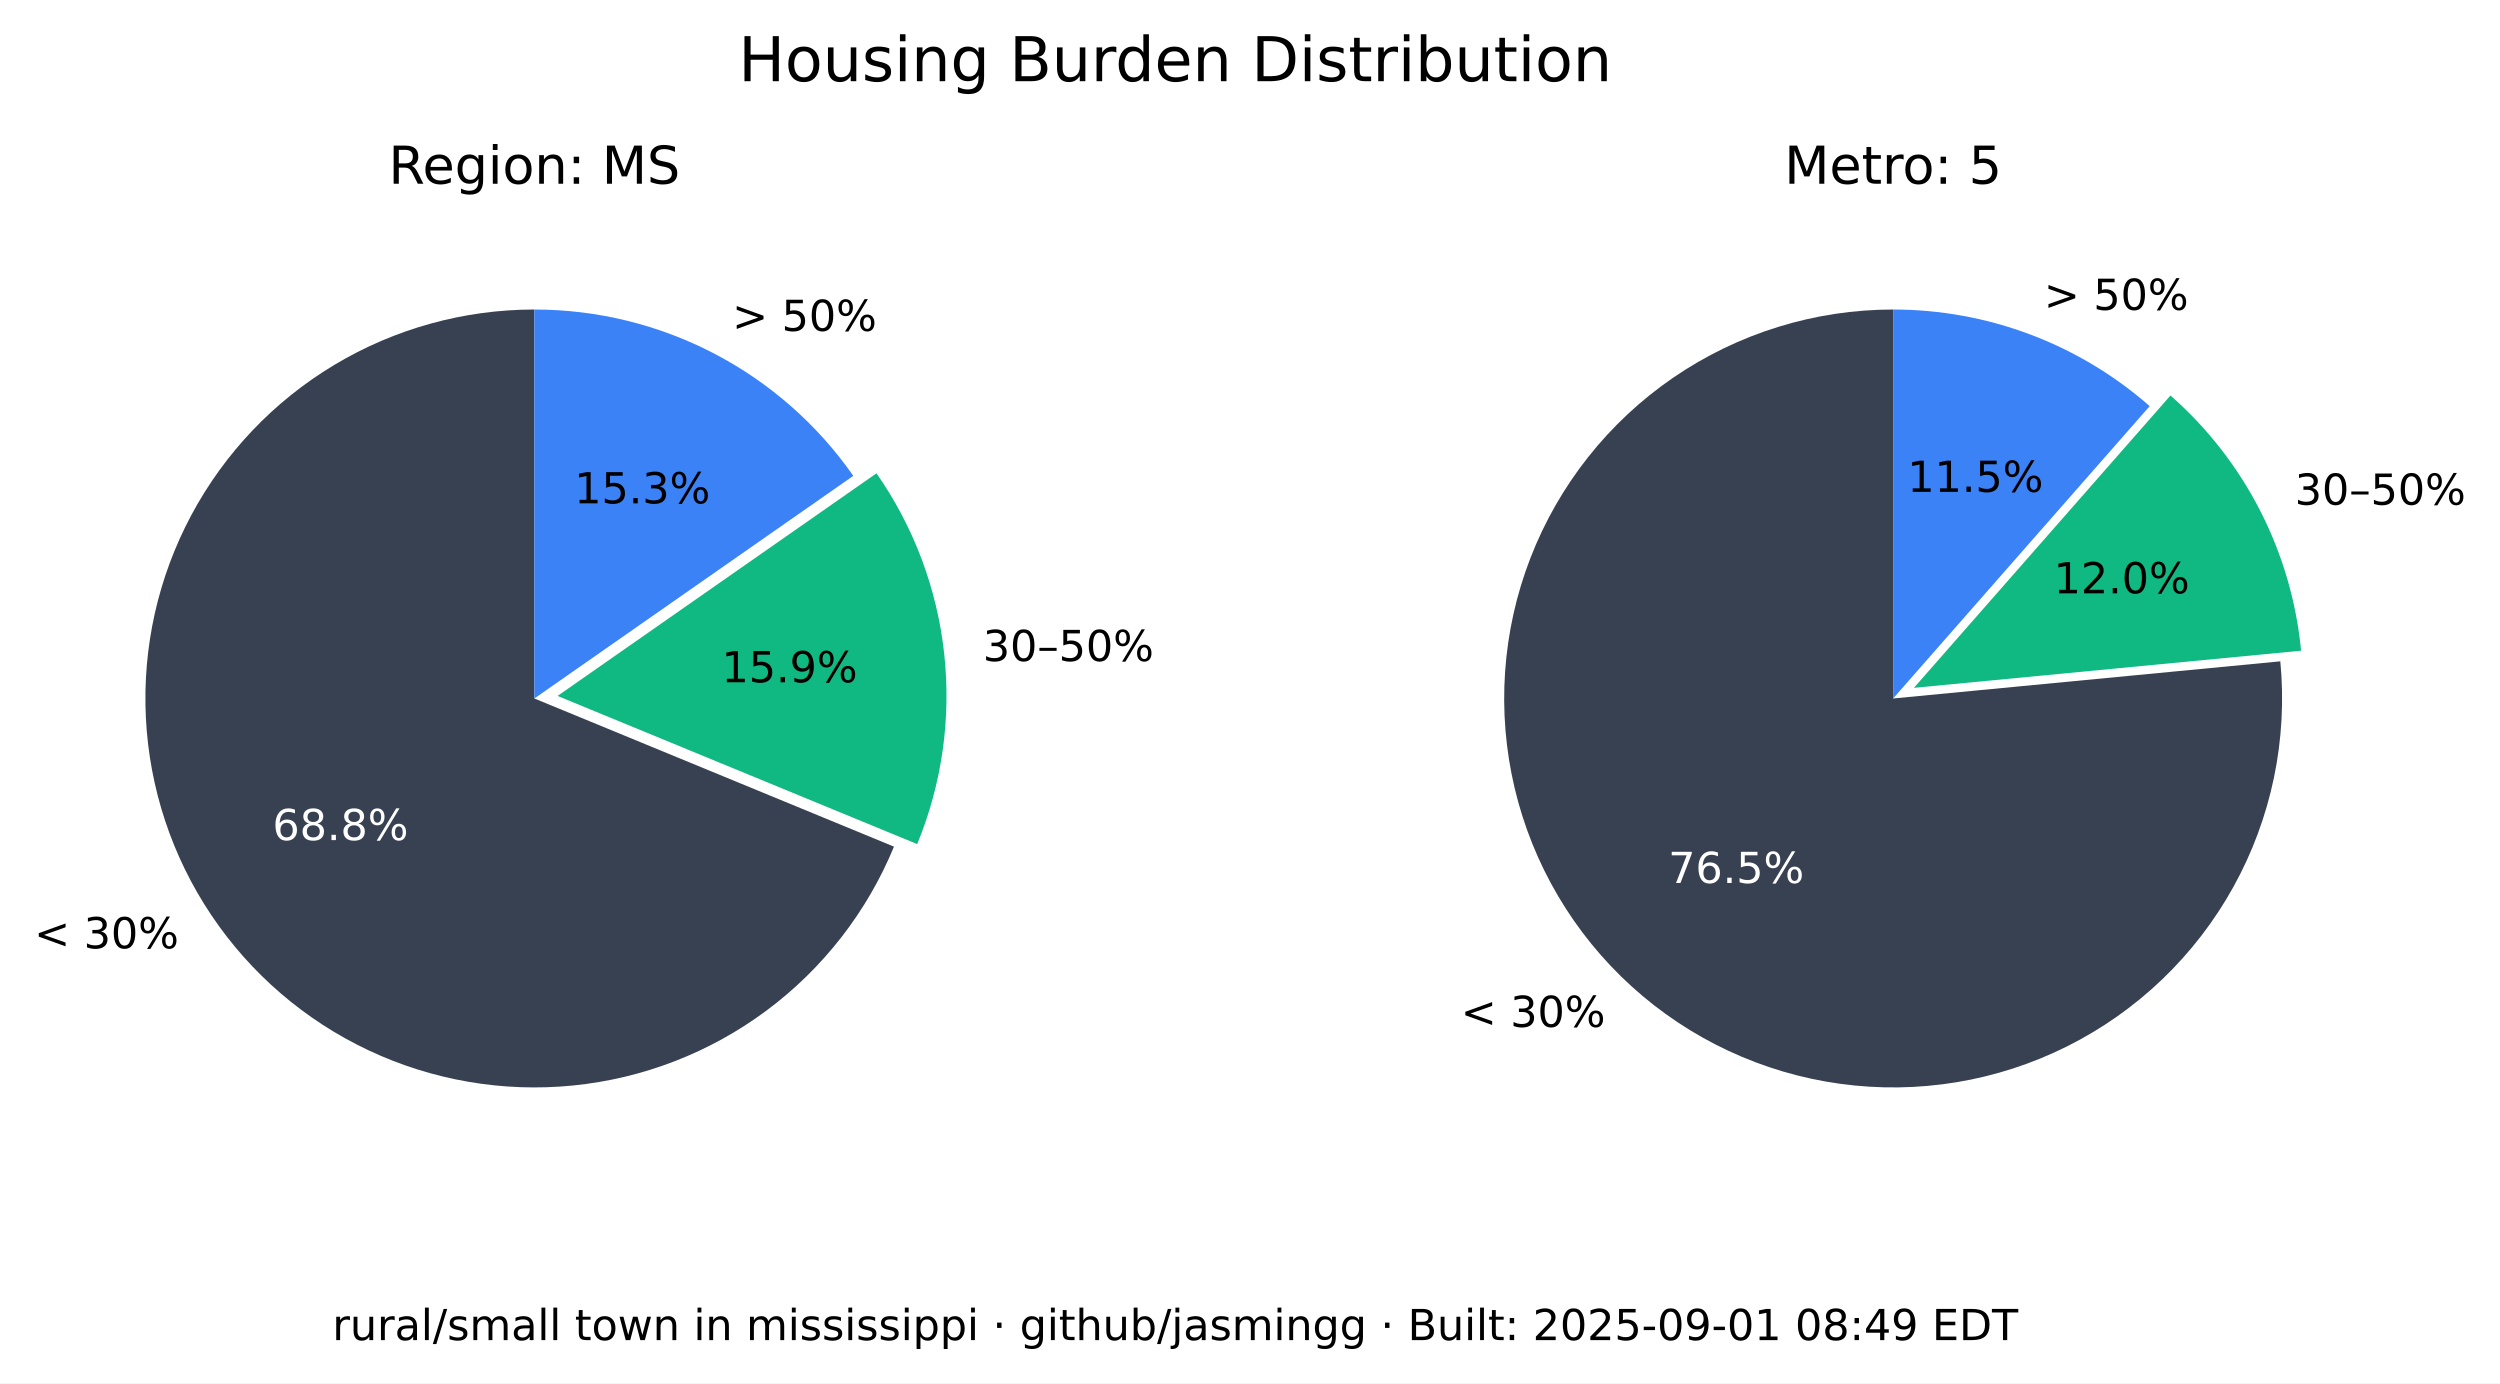
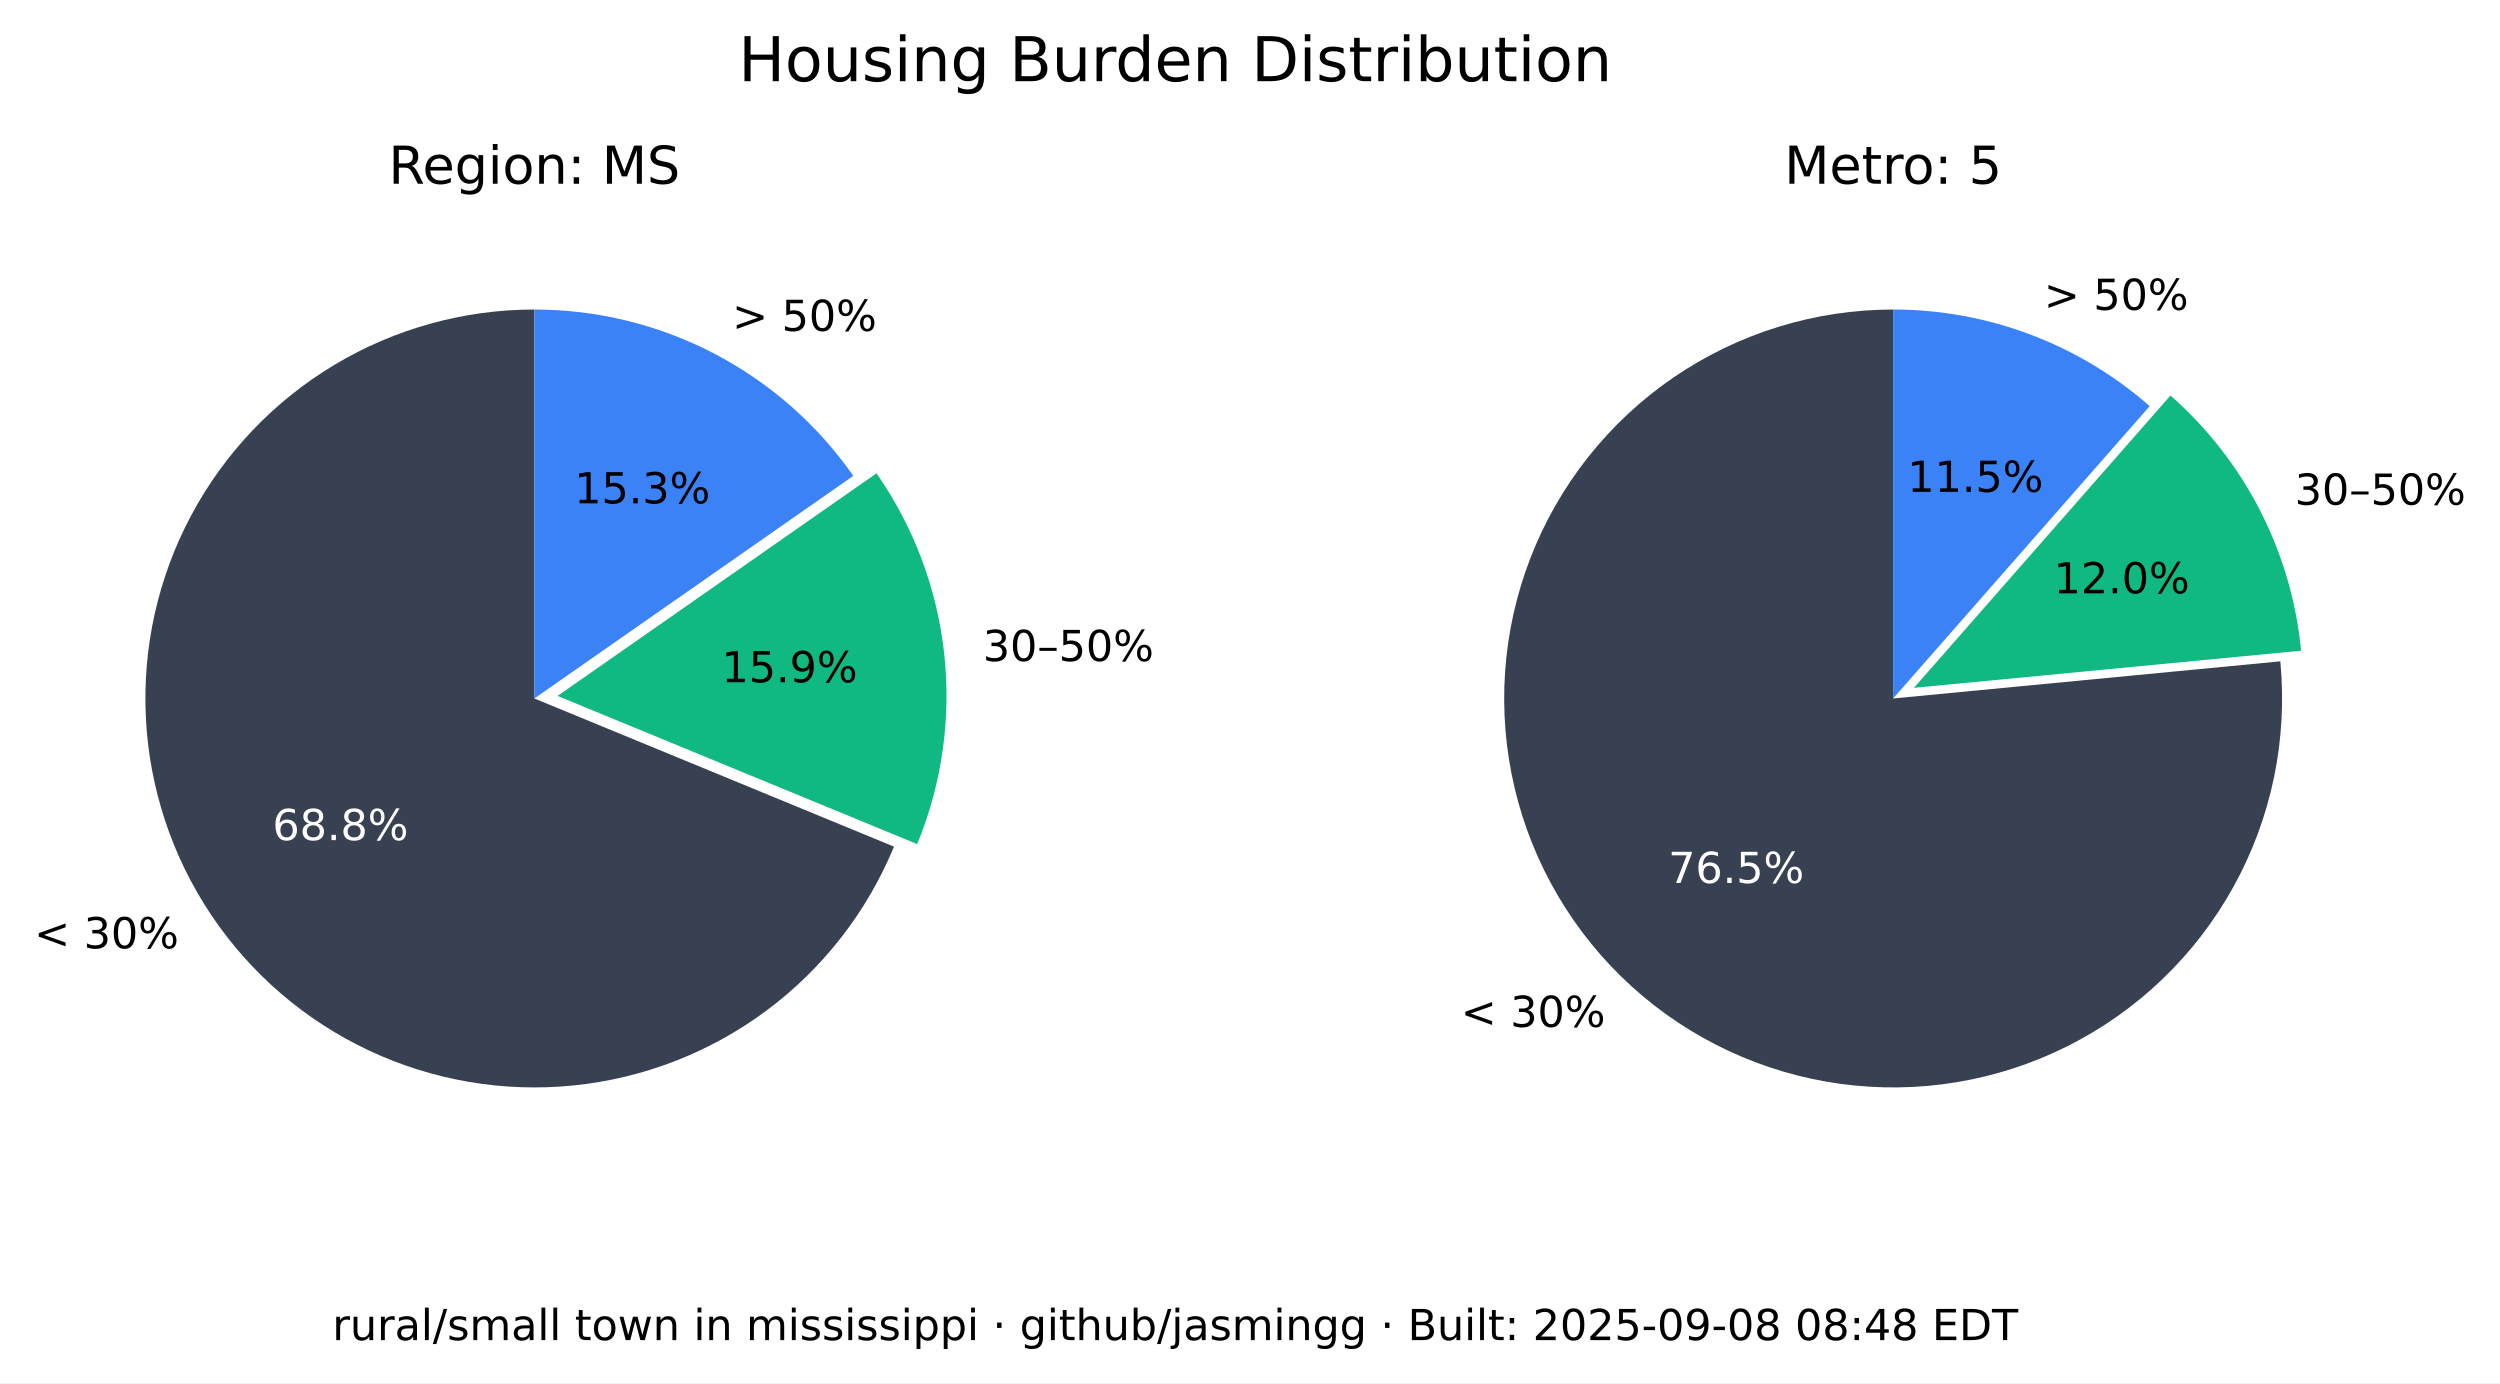
<svg xmlns="http://www.w3.org/2000/svg" xmlns:xlink="http://www.w3.org/1999/xlink" width="525.717pt" height="290.88pt" viewBox="0 0 525.717 290.88" version="1.1">
  <defs>
    <style type="text/css">*{stroke-linejoin: round; stroke-linecap: butt}</style>
  </defs>
  <g id="figure_1">
    <g id="patch_1">
      <path d="M 0 290.88  L 525.717 290.88  L 525.717 0  L 0 0  z " style="fill: #ffffff" />
    </g>
    <g id="axes_1">
      <g id="patch_2">
        <path d="M 112.367 65.088  C 97.551 65.088 83.008 69.114 70.301 76.735  C 57.594 84.355 47.194 95.287 40.215 108.357  C 33.237 121.428 29.939 136.152 30.677 150.951  C 31.414 165.749 36.159 180.073 44.402 192.385  C 52.646 204.697 64.082 214.541 77.483 220.86  C 90.885 227.179 105.755 229.74 120.499 228.267  C 135.242 226.794 149.312 221.342 161.199 212.496  C 173.085 203.65 182.347 191.738 187.992 178.039  L 112.367 146.88  z " style="fill: #374151" />
      </g>
      <g id="patch_3">
        <path d="M 192.87 177.503  C 198.091 164.831 200.044 151.048 198.55 137.424  C 197.055 123.8 192.159 110.768 184.314 99.529  L 117.246 146.345  z " style="fill: #10b981" />
      </g>
      <g id="patch_4">
        <path d="M 179.436 100.064  C 171.899 89.266 161.864 80.446 150.188 74.357  C 138.512 68.268 125.536 65.088 112.367 65.088  L 112.367 146.88  z " style="fill: #3b82f6" />
      </g>
      <g id="matplotlib.axis_1" />
      <g id="matplotlib.axis_2" />
      <g id="text_1">
        <g transform="translate(7.2 199.4189) scale(0.09 -0.09)">
          <defs>
            <path id="DejaVuSans-3c" d="M 4684 3150  L 1459 2003  L 4684 863  L 4684 294  L 678 1747  L 678 2266  L 4684 3719  L 4684 3150  z " transform="scale(0.015625)" />
            <path id="DejaVuSans-20" transform="scale(0.015625)" />
            <path id="DejaVuSans-33" d="M 2597 2516  Q 3050 2419 3304 2112  Q 3559 1806 3559 1356  Q 3559 666 3084 287  Q 2609 -91 1734 -91  Q 1441 -91 1130 -33  Q 819 25 488 141  L 488 750  Q 750 597 1062 519  Q 1375 441 1716 441  Q 2309 441 2620 675  Q 2931 909 2931 1356  Q 2931 1769 2642 2001  Q 2353 2234 1838 2234  L 1294 2234  L 1294 2753  L 1863 2753  Q 2328 2753 2575 2939  Q 2822 3125 2822 3475  Q 2822 3834 2567 4026  Q 2313 4219 1838 4219  Q 1578 4219 1281 4162  Q 984 4106 628 3988  L 628 4550  Q 988 4650 1302 4700  Q 1616 4750 1894 4750  Q 2613 4750 3031 4423  Q 3450 4097 3450 3541  Q 3450 3153 3228 2886  Q 3006 2619 2597 2516  z " transform="scale(0.015625)" />
            <path id="DejaVuSans-30" d="M 2034 4250  Q 1547 4250 1301 3770  Q 1056 3291 1056 2328  Q 1056 1369 1301 889  Q 1547 409 2034 409  Q 2525 409 2770 889  Q 3016 1369 3016 2328  Q 3016 3291 2770 3770  Q 2525 4250 2034 4250  z M 2034 4750  Q 2819 4750 3233 4129  Q 3647 3509 3647 2328  Q 3647 1150 3233 529  Q 2819 -91 2034 -91  Q 1250 -91 836 529  Q 422 1150 422 2328  Q 422 3509 836 4129  Q 1250 4750 2034 4750  z " transform="scale(0.015625)" />
            <path id="DejaVuSans-25" d="M 4653 2053  Q 4381 2053 4226 1822  Q 4072 1591 4072 1178  Q 4072 772 4226 539  Q 4381 306 4653 306  Q 4919 306 5073 539  Q 5228 772 5228 1178  Q 5228 1588 5073 1820  Q 4919 2053 4653 2053  z M 4653 2450  Q 5147 2450 5437 2106  Q 5728 1763 5728 1178  Q 5728 594 5436 251  Q 5144 -91 4653 -91  Q 4153 -91 3862 251  Q 3572 594 3572 1178  Q 3572 1766 3864 2108  Q 4156 2450 4653 2450  z M 1428 4353  Q 1159 4353 1004 4120  Q 850 3888 850 3481  Q 850 3069 1003 2837  Q 1156 2606 1428 2606  Q 1700 2606 1854 2837  Q 2009 3069 2009 3481  Q 2009 3884 1853 4118  Q 1697 4353 1428 4353  z M 4250 4750  L 4750 4750  L 1831 -91  L 1331 -91  L 4250 4750  z M 1428 4750  Q 1922 4750 2215 4408  Q 2509 4066 2509 3481  Q 2509 2891 2217 2550  Q 1925 2209 1428 2209  Q 931 2209 642 2551  Q 353 2894 353 3481  Q 353 4063 643 4406  Q 934 4750 1428 4750  z " transform="scale(0.015625)" />
          </defs>
          <use xlink:href="#DejaVuSans-3c" />
          <use xlink:href="#DejaVuSans-20" x="83.789" />
          <use xlink:href="#DejaVuSans-33" x="115.576" />
          <use xlink:href="#DejaVuSans-30" x="179.199" />
          <use xlink:href="#DejaVuSans-25" x="242.822" />
        </g>
      </g>
      <g id="text_2">
        <g style="fill: #ffffff" transform="translate(57.29316 176.6664) scale(0.09 -0.09)">
          <defs>
            <path id="DejaVuSans-36" d="M 2113 2584  Q 1688 2584 1439 2293  Q 1191 2003 1191 1497  Q 1191 994 1439 701  Q 1688 409 2113 409  Q 2538 409 2786 701  Q 3034 994 3034 1497  Q 3034 2003 2786 2293  Q 2538 2584 2113 2584  z M 3366 4563  L 3366 3988  Q 3128 4100 2886 4159  Q 2644 4219 2406 4219  Q 1781 4219 1451 3797  Q 1122 3375 1075 2522  Q 1259 2794 1537 2939  Q 1816 3084 2150 3084  Q 2853 3084 3261 2657  Q 3669 2231 3669 1497  Q 3669 778 3244 343  Q 2819 -91 2113 -91  Q 1303 -91 875 529  Q 447 1150 447 2328  Q 447 3434 972 4092  Q 1497 4750 2381 4750  Q 2619 4750 2861 4703  Q 3103 4656 3366 4563  z " transform="scale(0.015625)" />
            <path id="DejaVuSans-38" d="M 2034 2216  Q 1584 2216 1326 1975  Q 1069 1734 1069 1313  Q 1069 891 1326 650  Q 1584 409 2034 409  Q 2484 409 2743 651  Q 3003 894 3003 1313  Q 3003 1734 2745 1975  Q 2488 2216 2034 2216  z M 1403 2484  Q 997 2584 770 2862  Q 544 3141 544 3541  Q 544 4100 942 4425  Q 1341 4750 2034 4750  Q 2731 4750 3128 4425  Q 3525 4100 3525 3541  Q 3525 3141 3298 2862  Q 3072 2584 2669 2484  Q 3125 2378 3379 2068  Q 3634 1759 3634 1313  Q 3634 634 3220 271  Q 2806 -91 2034 -91  Q 1263 -91 848 271  Q 434 634 434 1313  Q 434 1759 690 2068  Q 947 2378 1403 2484  z M 1172 3481  Q 1172 3119 1398 2916  Q 1625 2713 2034 2713  Q 2441 2713 2670 2916  Q 2900 3119 2900 3481  Q 2900 3844 2670 4047  Q 2441 4250 2034 4250  Q 1625 4250 1398 4047  Q 1172 3844 1172 3481  z " transform="scale(0.015625)" />
            <path id="DejaVuSans-2e" d="M 684 794  L 1344 794  L 1344 0  L 684 0  L 684 794  z " transform="scale(0.015625)" />
          </defs>
          <use xlink:href="#DejaVuSans-36" />
          <use xlink:href="#DejaVuSans-38" x="63.623" />
          <use xlink:href="#DejaVuSans-2e" x="127.246" />
          <use xlink:href="#DejaVuSans-38" x="159.033" />
          <use xlink:href="#DejaVuSans-25" x="222.656" />
        </g>
      </g>
      <g id="text_3">
        <g transform="translate(206.68 139.015) scale(0.09 -0.09)">
          <defs>
            <path id="DejaVuSans-2013" d="M 313 1978  L 2888 1978  L 2888 1528  L 313 1528  L 313 1978  z " transform="scale(0.015625)" />
            <path id="DejaVuSans-35" d="M 691 4666  L 3169 4666  L 3169 4134  L 1269 4134  L 1269 2991  Q 1406 3038 1543 3061  Q 1681 3084 1819 3084  Q 2600 3084 3056 2656  Q 3513 2228 3513 1497  Q 3513 744 3044 326  Q 2575 -91 1722 -91  Q 1428 -91 1123 -41  Q 819 9 494 109  L 494 744  Q 775 591 1075 516  Q 1375 441 1709 441  Q 2250 441 2565 725  Q 2881 1009 2881 1497  Q 2881 1984 2565 2268  Q 2250 2553 1709 2553  Q 1456 2553 1204 2497  Q 953 2441 691 2322  L 691 4666  z " transform="scale(0.015625)" />
          </defs>
          <use xlink:href="#DejaVuSans-33" />
          <use xlink:href="#DejaVuSans-30" x="63.623" />
          <use xlink:href="#DejaVuSans-2013" x="127.246" />
          <use xlink:href="#DejaVuSans-35" x="177.246" />
          <use xlink:href="#DejaVuSans-30" x="240.869" />
          <use xlink:href="#DejaVuSans-25" x="304.492" />
        </g>
      </g>
      <g id="text_4">
        <g transform="translate(151.7328 143.4755) scale(0.09 -0.09)">
          <defs>
            <path id="DejaVuSans-31" d="M 794 531  L 1825 531  L 1825 4091  L 703 3866  L 703 4441  L 1819 4666  L 2450 4666  L 2450 531  L 3481 531  L 3481 0  L 794 0  L 794 531  z " transform="scale(0.015625)" />
            <path id="DejaVuSans-39" d="M 703 97  L 703 672  Q 941 559 1184 500  Q 1428 441 1663 441  Q 2288 441 2617 861  Q 2947 1281 2994 2138  Q 2813 1869 2534 1725  Q 2256 1581 1919 1581  Q 1219 1581 811 2004  Q 403 2428 403 3163  Q 403 3881 828 4315  Q 1253 4750 1959 4750  Q 2769 4750 3195 4129  Q 3622 3509 3622 2328  Q 3622 1225 3098 567  Q 2575 -91 1691 -91  Q 1453 -91 1209 -44  Q 966 3 703 97  z M 1959 2075  Q 2384 2075 2632 2365  Q 2881 2656 2881 3163  Q 2881 3666 2632 3958  Q 2384 4250 1959 4250  Q 1534 4250 1286 3958  Q 1038 3666 1038 3163  Q 1038 2656 1286 2365  Q 1534 2075 1959 2075  z " transform="scale(0.015625)" />
          </defs>
          <use xlink:href="#DejaVuSans-31" />
          <use xlink:href="#DejaVuSans-35" x="63.623" />
          <use xlink:href="#DejaVuSans-2e" x="127.246" />
          <use xlink:href="#DejaVuSans-39" x="159.033" />
          <use xlink:href="#DejaVuSans-25" x="222.656" />
        </g>
      </g>
      <g id="text_5">
        <g transform="translate(153.97 69.58851) scale(0.09 -0.09)">
          <defs>
            <path id="DejaVuSans-3e" d="M 678 3150  L 678 3719  L 4684 2266  L 4684 1747  L 678 294  L 678 863  L 3897 2003  L 678 3150  z " transform="scale(0.015625)" />
          </defs>
          <use xlink:href="#DejaVuSans-3e" />
          <use xlink:href="#DejaVuSans-20" x="83.789" />
          <use xlink:href="#DejaVuSans-35" x="115.576" />
          <use xlink:href="#DejaVuSans-30" x="179.199" />
          <use xlink:href="#DejaVuSans-25" x="242.822" />
        </g>
      </g>
      <g id="text_6">
        <g transform="translate(120.7644 105.8498) scale(0.09 -0.09)">
          <use xlink:href="#DejaVuSans-31" />
          <use xlink:href="#DejaVuSans-35" x="63.623" />
          <use xlink:href="#DejaVuSans-2e" x="127.246" />
          <use xlink:href="#DejaVuSans-33" x="159.033" />
          <use xlink:href="#DejaVuSans-25" x="222.656" />
        </g>
      </g>
      <g id="text_7">
        <g transform="translate(81.70055 38.64) scale(0.11 -0.11)">
          <defs>
            <path id="DejaVuSans-52" d="M 2841 2188  Q 3044 2119 3236 1894  Q 3428 1669 3622 1275  L 4263 0  L 3584 0  L 2988 1197  Q 2756 1666 2539 1819  Q 2322 1972 1947 1972  L 1259 1972  L 1259 0  L 628 0  L 628 4666  L 2053 4666  Q 2853 4666 3247 4331  Q 3641 3997 3641 3322  Q 3641 2881 3436 2590  Q 3231 2300 2841 2188  z M 1259 4147  L 1259 2491  L 2053 2491  Q 2509 2491 2742 2702  Q 2975 2913 2975 3322  Q 2975 3731 2742 3939  Q 2509 4147 2053 4147  L 1259 4147  z " transform="scale(0.015625)" />
            <path id="DejaVuSans-65" d="M 3597 1894  L 3597 1613  L 953 1613  Q 991 1019 1311 708  Q 1631 397 2203 397  Q 2534 397 2845 478  Q 3156 559 3463 722  L 3463 178  Q 3153 47 2828 -22  Q 2503 -91 2169 -91  Q 1331 -91 842 396  Q 353 884 353 1716  Q 353 2575 817 3079  Q 1281 3584 2069 3584  Q 2775 3584 3186 3129  Q 3597 2675 3597 1894  z M 3022 2063  Q 3016 2534 2758 2815  Q 2500 3097 2075 3097  Q 1594 3097 1305 2825  Q 1016 2553 972 2059  L 3022 2063  z " transform="scale(0.015625)" />
            <path id="DejaVuSans-67" d="M 2906 1791  Q 2906 2416 2648 2759  Q 2391 3103 1925 3103  Q 1463 3103 1205 2759  Q 947 2416 947 1791  Q 947 1169 1205 825  Q 1463 481 1925 481  Q 2391 481 2648 825  Q 2906 1169 2906 1791  z M 3481 434  Q 3481 -459 3084 -895  Q 2688 -1331 1869 -1331  Q 1566 -1331 1297 -1286  Q 1028 -1241 775 -1147  L 775 -588  Q 1028 -725 1275 -790  Q 1522 -856 1778 -856  Q 2344 -856 2625 -561  Q 2906 -266 2906 331  L 2906 616  Q 2728 306 2450 153  Q 2172 0 1784 0  Q 1141 0 747 490  Q 353 981 353 1791  Q 353 2603 747 3093  Q 1141 3584 1784 3584  Q 2172 3584 2450 3431  Q 2728 3278 2906 2969  L 2906 3500  L 3481 3500  L 3481 434  z " transform="scale(0.015625)" />
            <path id="DejaVuSans-69" d="M 603 3500  L 1178 3500  L 1178 0  L 603 0  L 603 3500  z M 603 4863  L 1178 4863  L 1178 4134  L 603 4134  L 603 4863  z " transform="scale(0.015625)" />
            <path id="DejaVuSans-6f" d="M 1959 3097  Q 1497 3097 1228 2736  Q 959 2375 959 1747  Q 959 1119 1226 758  Q 1494 397 1959 397  Q 2419 397 2687 759  Q 2956 1122 2956 1747  Q 2956 2369 2687 2733  Q 2419 3097 1959 3097  z M 1959 3584  Q 2709 3584 3137 3096  Q 3566 2609 3566 1747  Q 3566 888 3137 398  Q 2709 -91 1959 -91  Q 1206 -91 779 398  Q 353 888 353 1747  Q 353 2609 779 3096  Q 1206 3584 1959 3584  z " transform="scale(0.015625)" />
            <path id="DejaVuSans-6e" d="M 3513 2113  L 3513 0  L 2938 0  L 2938 2094  Q 2938 2591 2744 2837  Q 2550 3084 2163 3084  Q 1697 3084 1428 2787  Q 1159 2491 1159 1978  L 1159 0  L 581 0  L 581 3500  L 1159 3500  L 1159 2956  Q 1366 3272 1645 3428  Q 1925 3584 2291 3584  Q 2894 3584 3203 3211  Q 3513 2838 3513 2113  z " transform="scale(0.015625)" />
            <path id="DejaVuSans-3a" d="M 750 794  L 1409 794  L 1409 0  L 750 0  L 750 794  z M 750 3309  L 1409 3309  L 1409 2516  L 750 2516  L 750 3309  z " transform="scale(0.015625)" />
            <path id="DejaVuSans-4d" d="M 628 4666  L 1569 4666  L 2759 1491  L 3956 4666  L 4897 4666  L 4897 0  L 4281 0  L 4281 4097  L 3078 897  L 2444 897  L 1241 4097  L 1241 0  L 628 0  L 628 4666  z " transform="scale(0.015625)" />
            <path id="DejaVuSans-53" d="M 3425 4513  L 3425 3897  Q 3066 4069 2747 4153  Q 2428 4238 2131 4238  Q 1616 4238 1336 4038  Q 1056 3838 1056 3469  Q 1056 3159 1242 3001  Q 1428 2844 1947 2747  L 2328 2669  Q 3034 2534 3370 2195  Q 3706 1856 3706 1288  Q 3706 609 3251 259  Q 2797 -91 1919 -91  Q 1588 -91 1214 -16  Q 841 59 441 206  L 441 856  Q 825 641 1194 531  Q 1563 422 1919 422  Q 2459 422 2753 634  Q 3047 847 3047 1241  Q 3047 1584 2836 1778  Q 2625 1972 2144 2069  L 1759 2144  Q 1053 2284 737 2584  Q 422 2884 422 3419  Q 422 4038 858 4394  Q 1294 4750 2059 4750  Q 2388 4750 2728 4690  Q 3069 4631 3425 4513  z " transform="scale(0.015625)" />
          </defs>
          <use xlink:href="#DejaVuSans-52" />
          <use xlink:href="#DejaVuSans-65" x="64.982" />
          <use xlink:href="#DejaVuSans-67" x="126.506" />
          <use xlink:href="#DejaVuSans-69" x="189.982" />
          <use xlink:href="#DejaVuSans-6f" x="217.766" />
          <use xlink:href="#DejaVuSans-6e" x="278.947" />
          <use xlink:href="#DejaVuSans-3a" x="342.326" />
          <use xlink:href="#DejaVuSans-20" x="376.018" />
          <use xlink:href="#DejaVuSans-4d" x="407.805" />
          <use xlink:href="#DejaVuSans-53" x="494.084" />
        </g>
      </g>
    </g>
    <g id="axes_2">
      <g id="patch_5">
        <path d="M 398.102 65.088  C 389.894 65.088 381.732 66.324 373.891 68.753  C 366.051 71.183 358.621 74.779 351.851 79.42  C 345.081 84.062 339.048 89.696 333.956 96.134  C 328.863 102.571 324.768 109.739 321.809 117.395  C 318.85 125.051 317.061 133.11 316.5 141.299  C 315.94 149.488 316.616 157.715 318.505 165.703  C 320.394 173.691 323.475 181.349 327.644 188.42  C 331.812 195.491 337.022 201.894 343.097 207.414  C 349.172 212.934 356.043 217.508 363.48 220.983  C 370.916 224.457 378.834 226.793 386.965 227.91  C 395.097 229.028 403.351 228.915 411.449 227.576  C 419.548 226.236 427.398 223.685 434.737 220.009  C 442.076 216.332 448.82 211.572 454.741 205.888  C 460.663 200.204 465.696 193.66 469.669 186.478  C 473.643 179.296 476.513 171.556 478.183 163.52  C 479.853 155.483 480.304 147.241 479.52 139.07  L 398.102 146.88  z " style="fill: #374151" />
      </g>
      <g id="patch_6">
        <path d="M 483.889 136.834  C 482.903 126.56 479.982 116.565 475.279 107.378  C 470.577 98.19 464.178 89.976 456.42 83.168  L 402.47 144.644  z " style="fill: #10b981" />
      </g>
      <g id="patch_7">
        <path d="M 452.052 85.404  C 444.652 78.91 436.14 73.805 426.926 70.335  C 417.712 66.866 407.947 65.088 398.102 65.088  L 398.102 146.88  z " style="fill: #3b82f6" />
      </g>
      <g id="matplotlib.axis_3" />
      <g id="matplotlib.axis_4" />
      <g id="text_8">
        <g transform="translate(307.1902 215.9508) scale(0.09 -0.09)">
          <use xlink:href="#DejaVuSans-3c" />
          <use xlink:href="#DejaVuSans-20" x="83.789" />
          <use xlink:href="#DejaVuSans-33" x="115.576" />
          <use xlink:href="#DejaVuSans-30" x="179.199" />
          <use xlink:href="#DejaVuSans-25" x="242.822" />
        </g>
      </g>
      <g id="text_9">
        <g style="fill: #ffffff" transform="translate(350.8035 185.6838) scale(0.09 -0.09)">
          <defs>
            <path id="DejaVuSans-37" d="M 525 4666  L 3525 4666  L 3525 4397  L 1831 0  L 1172 0  L 2766 4134  L 525 4134  L 525 4666  z " transform="scale(0.015625)" />
          </defs>
          <use xlink:href="#DejaVuSans-37" />
          <use xlink:href="#DejaVuSans-36" x="63.623" />
          <use xlink:href="#DejaVuSans-2e" x="127.246" />
          <use xlink:href="#DejaVuSans-35" x="159.033" />
          <use xlink:href="#DejaVuSans-25" x="222.656" />
        </g>
      </g>
      <g id="text_10">
        <g transform="translate(482.5604 106.1347) scale(0.09 -0.09)">
          <use xlink:href="#DejaVuSans-33" />
          <use xlink:href="#DejaVuSans-30" x="63.623" />
          <use xlink:href="#DejaVuSans-2013" x="127.246" />
          <use xlink:href="#DejaVuSans-35" x="177.246" />
          <use xlink:href="#DejaVuSans-30" x="240.869" />
          <use xlink:href="#DejaVuSans-25" x="304.492" />
        </g>
      </g>
      <g id="text_11">
        <g transform="translate(431.8606 124.7678) scale(0.09 -0.09)">
          <defs>
            <path id="DejaVuSans-32" d="M 1228 531  L 3431 531  L 3431 0  L 469 0  L 469 531  Q 828 903 1448 1529  Q 2069 2156 2228 2338  Q 2531 2678 2651 2914  Q 2772 3150 2772 3378  Q 2772 3750 2511 3984  Q 2250 4219 1831 4219  Q 1534 4219 1204 4116  Q 875 4013 500 3803  L 500 4441  Q 881 4594 1212 4672  Q 1544 4750 1819 4750  Q 2544 4750 2975 4387  Q 3406 4025 3406 3419  Q 3406 3131 3298 2873  Q 3191 2616 2906 2266  Q 2828 2175 2409 1742  Q 1991 1309 1228 531  z " transform="scale(0.015625)" />
          </defs>
          <use xlink:href="#DejaVuSans-31" />
          <use xlink:href="#DejaVuSans-32" x="63.623" />
          <use xlink:href="#DejaVuSans-2e" x="127.246" />
          <use xlink:href="#DejaVuSans-30" x="159.033" />
          <use xlink:href="#DejaVuSans-25" x="222.656" />
        </g>
      </g>
      <g id="text_12">
        <g transform="translate(429.8085 65.16424) scale(0.09 -0.09)">
          <use xlink:href="#DejaVuSans-3e" />
          <use xlink:href="#DejaVuSans-20" x="83.789" />
          <use xlink:href="#DejaVuSans-35" x="115.576" />
          <use xlink:href="#DejaVuSans-30" x="179.199" />
          <use xlink:href="#DejaVuSans-25" x="242.822" />
        </g>
      </g>
      <g id="text_13">
        <g transform="translate(401.1011 103.4366) scale(0.09 -0.09)">
          <use xlink:href="#DejaVuSans-31" />
          <use xlink:href="#DejaVuSans-31" x="63.623" />
          <use xlink:href="#DejaVuSans-2e" x="127.246" />
          <use xlink:href="#DejaVuSans-35" x="159.033" />
          <use xlink:href="#DejaVuSans-25" x="222.656" />
        </g>
      </g>
      <g id="text_14">
        <g transform="translate(375.2132 38.64) scale(0.11 -0.11)">
          <defs>
            <path id="DejaVuSans-74" d="M 1172 4494  L 1172 3500  L 2356 3500  L 2356 3053  L 1172 3053  L 1172 1153  Q 1172 725 1289 603  Q 1406 481 1766 481  L 2356 481  L 2356 0  L 1766 0  Q 1100 0 847 248  Q 594 497 594 1153  L 594 3053  L 172 3053  L 172 3500  L 594 3500  L 594 4494  L 1172 4494  z " transform="scale(0.015625)" />
            <path id="DejaVuSans-72" d="M 2631 2963  Q 2534 3019 2420 3045  Q 2306 3072 2169 3072  Q 1681 3072 1420 2755  Q 1159 2438 1159 1844  L 1159 0  L 581 0  L 581 3500  L 1159 3500  L 1159 2956  Q 1341 3275 1631 3429  Q 1922 3584 2338 3584  Q 2397 3584 2469 3576  Q 2541 3569 2628 3553  L 2631 2963  z " transform="scale(0.015625)" />
          </defs>
          <use xlink:href="#DejaVuSans-4d" />
          <use xlink:href="#DejaVuSans-65" x="86.279" />
          <use xlink:href="#DejaVuSans-74" x="147.803" />
          <use xlink:href="#DejaVuSans-72" x="187.012" />
          <use xlink:href="#DejaVuSans-6f" x="225.875" />
          <use xlink:href="#DejaVuSans-3a" x="287.057" />
          <use xlink:href="#DejaVuSans-20" x="320.748" />
          <use xlink:href="#DejaVuSans-35" x="352.535" />
        </g>
      </g>
    </g>
    <g id="text_15">
      <g transform="translate(155.2784 17.07797) scale(0.13 -0.13)">
        <defs>
          <path id="DejaVuSans-48" d="M 628 4666  L 1259 4666  L 1259 2753  L 3553 2753  L 3553 4666  L 4184 4666  L 4184 0  L 3553 0  L 3553 2222  L 1259 2222  L 1259 0  L 628 0  L 628 4666  z " transform="scale(0.015625)" />
          <path id="DejaVuSans-75" d="M 544 1381  L 544 3500  L 1119 3500  L 1119 1403  Q 1119 906 1312 657  Q 1506 409 1894 409  Q 2359 409 2629 706  Q 2900 1003 2900 1516  L 2900 3500  L 3475 3500  L 3475 0  L 2900 0  L 2900 538  Q 2691 219 2414 64  Q 2138 -91 1772 -91  Q 1169 -91 856 284  Q 544 659 544 1381  z M 1991 3584  L 1991 3584  z " transform="scale(0.015625)" />
          <path id="DejaVuSans-73" d="M 2834 3397  L 2834 2853  Q 2591 2978 2328 3040  Q 2066 3103 1784 3103  Q 1356 3103 1142 2972  Q 928 2841 928 2578  Q 928 2378 1081 2264  Q 1234 2150 1697 2047  L 1894 2003  Q 2506 1872 2764 1633  Q 3022 1394 3022 966  Q 3022 478 2636 193  Q 2250 -91 1575 -91  Q 1294 -91 989 -36  Q 684 19 347 128  L 347 722  Q 666 556 975 473  Q 1284 391 1588 391  Q 1994 391 2212 530  Q 2431 669 2431 922  Q 2431 1156 2273 1281  Q 2116 1406 1581 1522  L 1381 1569  Q 847 1681 609 1914  Q 372 2147 372 2553  Q 372 3047 722 3315  Q 1072 3584 1716 3584  Q 2034 3584 2315 3537  Q 2597 3491 2834 3397  z " transform="scale(0.015625)" />
          <path id="DejaVuSans-42" d="M 1259 2228  L 1259 519  L 2272 519  Q 2781 519 3026 730  Q 3272 941 3272 1375  Q 3272 1813 3026 2020  Q 2781 2228 2272 2228  L 1259 2228  z M 1259 4147  L 1259 2741  L 2194 2741  Q 2656 2741 2882 2914  Q 3109 3088 3109 3444  Q 3109 3797 2882 3972  Q 2656 4147 2194 4147  L 1259 4147  z M 628 4666  L 2241 4666  Q 2963 4666 3353 4366  Q 3744 4066 3744 3513  Q 3744 3084 3544 2831  Q 3344 2578 2956 2516  Q 3422 2416 3680 2098  Q 3938 1781 3938 1306  Q 3938 681 3513 340  Q 3088 0 2303 0  L 628 0  L 628 4666  z " transform="scale(0.015625)" />
          <path id="DejaVuSans-64" d="M 2906 2969  L 2906 4863  L 3481 4863  L 3481 0  L 2906 0  L 2906 525  Q 2725 213 2448 61  Q 2172 -91 1784 -91  Q 1150 -91 751 415  Q 353 922 353 1747  Q 353 2572 751 3078  Q 1150 3584 1784 3584  Q 2172 3584 2448 3432  Q 2725 3281 2906 2969  z M 947 1747  Q 947 1113 1208 752  Q 1469 391 1925 391  Q 2381 391 2643 752  Q 2906 1113 2906 1747  Q 2906 2381 2643 2742  Q 2381 3103 1925 3103  Q 1469 3103 1208 2742  Q 947 2381 947 1747  z " transform="scale(0.015625)" />
          <path id="DejaVuSans-44" d="M 1259 4147  L 1259 519  L 2022 519  Q 2988 519 3436 956  Q 3884 1394 3884 2338  Q 3884 3275 3436 3711  Q 2988 4147 2022 4147  L 1259 4147  z M 628 4666  L 1925 4666  Q 3281 4666 3915 4102  Q 4550 3538 4550 2338  Q 4550 1131 3912 565  Q 3275 0 1925 0  L 628 0  L 628 4666  z " transform="scale(0.015625)" />
          <path id="DejaVuSans-62" d="M 3116 1747  Q 3116 2381 2855 2742  Q 2594 3103 2138 3103  Q 1681 3103 1420 2742  Q 1159 2381 1159 1747  Q 1159 1113 1420 752  Q 1681 391 2138 391  Q 2594 391 2855 752  Q 3116 1113 3116 1747  z M 1159 2969  Q 1341 3281 1617 3432  Q 1894 3584 2278 3584  Q 2916 3584 3314 3078  Q 3713 2572 3713 1747  Q 3713 922 3314 415  Q 2916 -91 2278 -91  Q 1894 -91 1617 61  Q 1341 213 1159 525  L 1159 0  L 581 0  L 581 4863  L 1159 4863  L 1159 2969  z " transform="scale(0.015625)" />
        </defs>
        <use xlink:href="#DejaVuSans-48" />
        <use xlink:href="#DejaVuSans-6f" x="75.195" />
        <use xlink:href="#DejaVuSans-75" x="136.377" />
        <use xlink:href="#DejaVuSans-73" x="199.756" />
        <use xlink:href="#DejaVuSans-69" x="251.855" />
        <use xlink:href="#DejaVuSans-6e" x="279.639" />
        <use xlink:href="#DejaVuSans-67" x="343.018" />
        <use xlink:href="#DejaVuSans-20" x="406.494" />
        <use xlink:href="#DejaVuSans-42" x="438.281" />
        <use xlink:href="#DejaVuSans-75" x="506.885" />
        <use xlink:href="#DejaVuSans-72" x="570.264" />
        <use xlink:href="#DejaVuSans-64" x="609.627" />
        <use xlink:href="#DejaVuSans-65" x="673.104" />
        <use xlink:href="#DejaVuSans-6e" x="734.627" />
        <use xlink:href="#DejaVuSans-20" x="798.006" />
        <use xlink:href="#DejaVuSans-44" x="829.793" />
        <use xlink:href="#DejaVuSans-69" x="906.795" />
        <use xlink:href="#DejaVuSans-73" x="934.578" />
        <use xlink:href="#DejaVuSans-74" x="986.678" />
        <use xlink:href="#DejaVuSans-72" x="1025.887" />
        <use xlink:href="#DejaVuSans-69" x="1067" />
        <use xlink:href="#DejaVuSans-62" x="1094.783" />
        <use xlink:href="#DejaVuSans-75" x="1158.26" />
        <use xlink:href="#DejaVuSans-74" x="1221.639" />
        <use xlink:href="#DejaVuSans-69" x="1260.848" />
        <use xlink:href="#DejaVuSans-6f" x="1288.631" />
        <use xlink:href="#DejaVuSans-6e" x="1349.812" />
      </g>
    </g>
    <g id="text_16">
      <g transform="translate(69.89014 281.8083) scale(0.09 -0.09)">
        <defs>
          <path id="DejaVuSans-61" d="M 2194 1759  Q 1497 1759 1228 1600  Q 959 1441 959 1056  Q 959 750 1161 570  Q 1363 391 1709 391  Q 2188 391 2477 730  Q 2766 1069 2766 1631  L 2766 1759  L 2194 1759  z M 3341 1997  L 3341 0  L 2766 0  L 2766 531  Q 2569 213 2275 61  Q 1981 -91 1556 -91  Q 1019 -91 701 211  Q 384 513 384 1019  Q 384 1609 779 1909  Q 1175 2209 1959 2209  L 2766 2209  L 2766 2266  Q 2766 2663 2505 2880  Q 2244 3097 1772 3097  Q 1472 3097 1187 3025  Q 903 2953 641 2809  L 641 3341  Q 956 3463 1253 3523  Q 1550 3584 1831 3584  Q 2591 3584 2966 3190  Q 3341 2797 3341 1997  z " transform="scale(0.015625)" />
          <path id="DejaVuSans-6c" d="M 603 4863  L 1178 4863  L 1178 0  L 603 0  L 603 4863  z " transform="scale(0.015625)" />
          <path id="DejaVuSans-2f" d="M 1625 4666  L 2156 4666  L 531 -594  L 0 -594  L 1625 4666  z " transform="scale(0.015625)" />
          <path id="DejaVuSans-6d" d="M 3328 2828  Q 3544 3216 3844 3400  Q 4144 3584 4550 3584  Q 5097 3584 5394 3201  Q 5691 2819 5691 2113  L 5691 0  L 5113 0  L 5113 2094  Q 5113 2597 4934 2840  Q 4756 3084 4391 3084  Q 3944 3084 3684 2787  Q 3425 2491 3425 1978  L 3425 0  L 2847 0  L 2847 2094  Q 2847 2600 2669 2842  Q 2491 3084 2119 3084  Q 1678 3084 1418 2786  Q 1159 2488 1159 1978  L 1159 0  L 581 0  L 581 3500  L 1159 3500  L 1159 2956  Q 1356 3278 1631 3431  Q 1906 3584 2284 3584  Q 2666 3584 2933 3390  Q 3200 3197 3328 2828  z " transform="scale(0.015625)" />
          <path id="DejaVuSans-77" d="M 269 3500  L 844 3500  L 1563 769  L 2278 3500  L 2956 3500  L 3675 769  L 4391 3500  L 4966 3500  L 4050 0  L 3372 0  L 2619 2869  L 1863 0  L 1184 0  L 269 3500  z " transform="scale(0.015625)" />
          <path id="DejaVuSans-70" d="M 1159 525  L 1159 -1331  L 581 -1331  L 581 3500  L 1159 3500  L 1159 2969  Q 1341 3281 1617 3432  Q 1894 3584 2278 3584  Q 2916 3584 3314 3078  Q 3713 2572 3713 1747  Q 3713 922 3314 415  Q 2916 -91 2278 -91  Q 1894 -91 1617 61  Q 1341 213 1159 525  z M 3116 1747  Q 3116 2381 2855 2742  Q 2594 3103 2138 3103  Q 1681 3103 1420 2742  Q 1159 2381 1159 1747  Q 1159 1113 1420 752  Q 1681 391 2138 391  Q 2594 391 2855 752  Q 3116 1113 3116 1747  z " transform="scale(0.015625)" />
          <path id="DejaVuSans-b7" d="M 684 2619  L 1344 2619  L 1344 1825  L 684 1825  L 684 2619  z " transform="scale(0.015625)" />
          <path id="DejaVuSans-68" d="M 3513 2113  L 3513 0  L 2938 0  L 2938 2094  Q 2938 2591 2744 2837  Q 2550 3084 2163 3084  Q 1697 3084 1428 2787  Q 1159 2491 1159 1978  L 1159 0  L 581 0  L 581 4863  L 1159 4863  L 1159 2956  Q 1366 3272 1645 3428  Q 1925 3584 2291 3584  Q 2894 3584 3203 3211  Q 3513 2838 3513 2113  z " transform="scale(0.015625)" />
          <path id="DejaVuSans-6a" d="M 603 3500  L 1178 3500  L 1178 -63  Q 1178 -731 923 -1031  Q 669 -1331 103 -1331  L -116 -1331  L -116 -844  L 38 -844  Q 366 -844 484 -692  Q 603 -541 603 -63  L 603 3500  z M 603 4863  L 1178 4863  L 1178 4134  L 603 4134  L 603 4863  z " transform="scale(0.015625)" />
          <path id="DejaVuSans-2d" d="M 313 2009  L 1997 2009  L 1997 1497  L 313 1497  L 313 2009  z " transform="scale(0.015625)" />
          <path id="DejaVuSans-34" d="M 2419 4116  L 825 1625  L 2419 1625  L 2419 4116  z M 2253 4666  L 3047 4666  L 3047 1625  L 3713 1625  L 3713 1100  L 3047 1100  L 3047 0  L 2419 0  L 2419 1100  L 313 1100  L 313 1709  L 2253 4666  z " transform="scale(0.015625)" />
          <path id="DejaVuSans-45" d="M 628 4666  L 3578 4666  L 3578 4134  L 1259 4134  L 1259 2753  L 3481 2753  L 3481 2222  L 1259 2222  L 1259 531  L 3634 531  L 3634 0  L 628 0  L 628 4666  z " transform="scale(0.015625)" />
          <path id="DejaVuSans-54" d="M -19 4666  L 3928 4666  L 3928 4134  L 2272 4134  L 2272 0  L 1638 0  L 1638 4134  L -19 4134  L -19 4666  z " transform="scale(0.015625)" />
        </defs>
        <use xlink:href="#DejaVuSans-72" />
        <use xlink:href="#DejaVuSans-75" x="41.113" />
        <use xlink:href="#DejaVuSans-72" x="104.492" />
        <use xlink:href="#DejaVuSans-61" x="145.605" />
        <use xlink:href="#DejaVuSans-6c" x="206.885" />
        <use xlink:href="#DejaVuSans-2f" x="234.668" />
        <use xlink:href="#DejaVuSans-73" x="268.359" />
        <use xlink:href="#DejaVuSans-6d" x="320.459" />
        <use xlink:href="#DejaVuSans-61" x="417.871" />
        <use xlink:href="#DejaVuSans-6c" x="479.15" />
        <use xlink:href="#DejaVuSans-6c" x="506.934" />
        <use xlink:href="#DejaVuSans-20" x="534.717" />
        <use xlink:href="#DejaVuSans-74" x="566.504" />
        <use xlink:href="#DejaVuSans-6f" x="605.713" />
        <use xlink:href="#DejaVuSans-77" x="666.895" />
        <use xlink:href="#DejaVuSans-6e" x="748.682" />
        <use xlink:href="#DejaVuSans-20" x="812.061" />
        <use xlink:href="#DejaVuSans-69" x="843.848" />
        <use xlink:href="#DejaVuSans-6e" x="871.631" />
        <use xlink:href="#DejaVuSans-20" x="935.01" />
        <use xlink:href="#DejaVuSans-6d" x="966.797" />
        <use xlink:href="#DejaVuSans-69" x="1064.209" />
        <use xlink:href="#DejaVuSans-73" x="1091.992" />
        <use xlink:href="#DejaVuSans-73" x="1144.092" />
        <use xlink:href="#DejaVuSans-69" x="1196.191" />
        <use xlink:href="#DejaVuSans-73" x="1223.975" />
        <use xlink:href="#DejaVuSans-73" x="1276.074" />
        <use xlink:href="#DejaVuSans-69" x="1328.174" />
        <use xlink:href="#DejaVuSans-70" x="1355.957" />
        <use xlink:href="#DejaVuSans-70" x="1419.434" />
        <use xlink:href="#DejaVuSans-69" x="1482.91" />
        <use xlink:href="#DejaVuSans-20" x="1510.693" />
        <use xlink:href="#DejaVuSans-b7" x="1542.48" />
        <use xlink:href="#DejaVuSans-20" x="1574.268" />
        <use xlink:href="#DejaVuSans-67" x="1606.055" />
        <use xlink:href="#DejaVuSans-69" x="1669.531" />
        <use xlink:href="#DejaVuSans-74" x="1697.314" />
        <use xlink:href="#DejaVuSans-68" x="1736.523" />
        <use xlink:href="#DejaVuSans-75" x="1799.902" />
        <use xlink:href="#DejaVuSans-62" x="1863.281" />
        <use xlink:href="#DejaVuSans-2f" x="1926.758" />
        <use xlink:href="#DejaVuSans-6a" x="1960.449" />
        <use xlink:href="#DejaVuSans-61" x="1988.232" />
        <use xlink:href="#DejaVuSans-73" x="2049.512" />
        <use xlink:href="#DejaVuSans-6d" x="2101.611" />
        <use xlink:href="#DejaVuSans-69" x="2199.023" />
        <use xlink:href="#DejaVuSans-6e" x="2226.807" />
        <use xlink:href="#DejaVuSans-67" x="2290.186" />
        <use xlink:href="#DejaVuSans-67" x="2353.662" />
        <use xlink:href="#DejaVuSans-20" x="2417.139" />
        <use xlink:href="#DejaVuSans-b7" x="2448.926" />
        <use xlink:href="#DejaVuSans-20" x="2480.713" />
        <use xlink:href="#DejaVuSans-42" x="2512.5" />
        <use xlink:href="#DejaVuSans-75" x="2581.104" />
        <use xlink:href="#DejaVuSans-69" x="2644.482" />
        <use xlink:href="#DejaVuSans-6c" x="2672.266" />
        <use xlink:href="#DejaVuSans-74" x="2700.049" />
        <use xlink:href="#DejaVuSans-3a" x="2739.258" />
        <use xlink:href="#DejaVuSans-20" x="2772.949" />
        <use xlink:href="#DejaVuSans-32" x="2804.736" />
        <use xlink:href="#DejaVuSans-30" x="2868.359" />
        <use xlink:href="#DejaVuSans-32" x="2931.982" />
        <use xlink:href="#DejaVuSans-35" x="2995.605" />
        <use xlink:href="#DejaVuSans-2d" x="3059.229" />
        <use xlink:href="#DejaVuSans-30" x="3095.312" />
        <use xlink:href="#DejaVuSans-39" x="3158.936" />
        <use xlink:href="#DejaVuSans-2d" x="3222.559" />
        <use xlink:href="#DejaVuSans-30" x="3258.643" />
-         <use xlink:href="#DejaVuSans-31" x="3322.266" />
+         <use xlink:href="#DejaVuSans-38" x="3322.266" />
        <use xlink:href="#DejaVuSans-20" x="3385.889" />
        <use xlink:href="#DejaVuSans-30" x="3417.676" />
        <use xlink:href="#DejaVuSans-38" x="3481.299" />
        <use xlink:href="#DejaVuSans-3a" x="3544.922" />
        <use xlink:href="#DejaVuSans-34" x="3578.613" />
-         <use xlink:href="#DejaVuSans-39" x="3642.236" />
+         <use xlink:href="#DejaVuSans-38" x="3642.236" />
        <use xlink:href="#DejaVuSans-20" x="3705.859" />
        <use xlink:href="#DejaVuSans-45" x="3737.646" />
        <use xlink:href="#DejaVuSans-44" x="3800.83" />
        <use xlink:href="#DejaVuSans-54" x="3877.832" />
      </g>
    </g>
  </g>
</svg>
